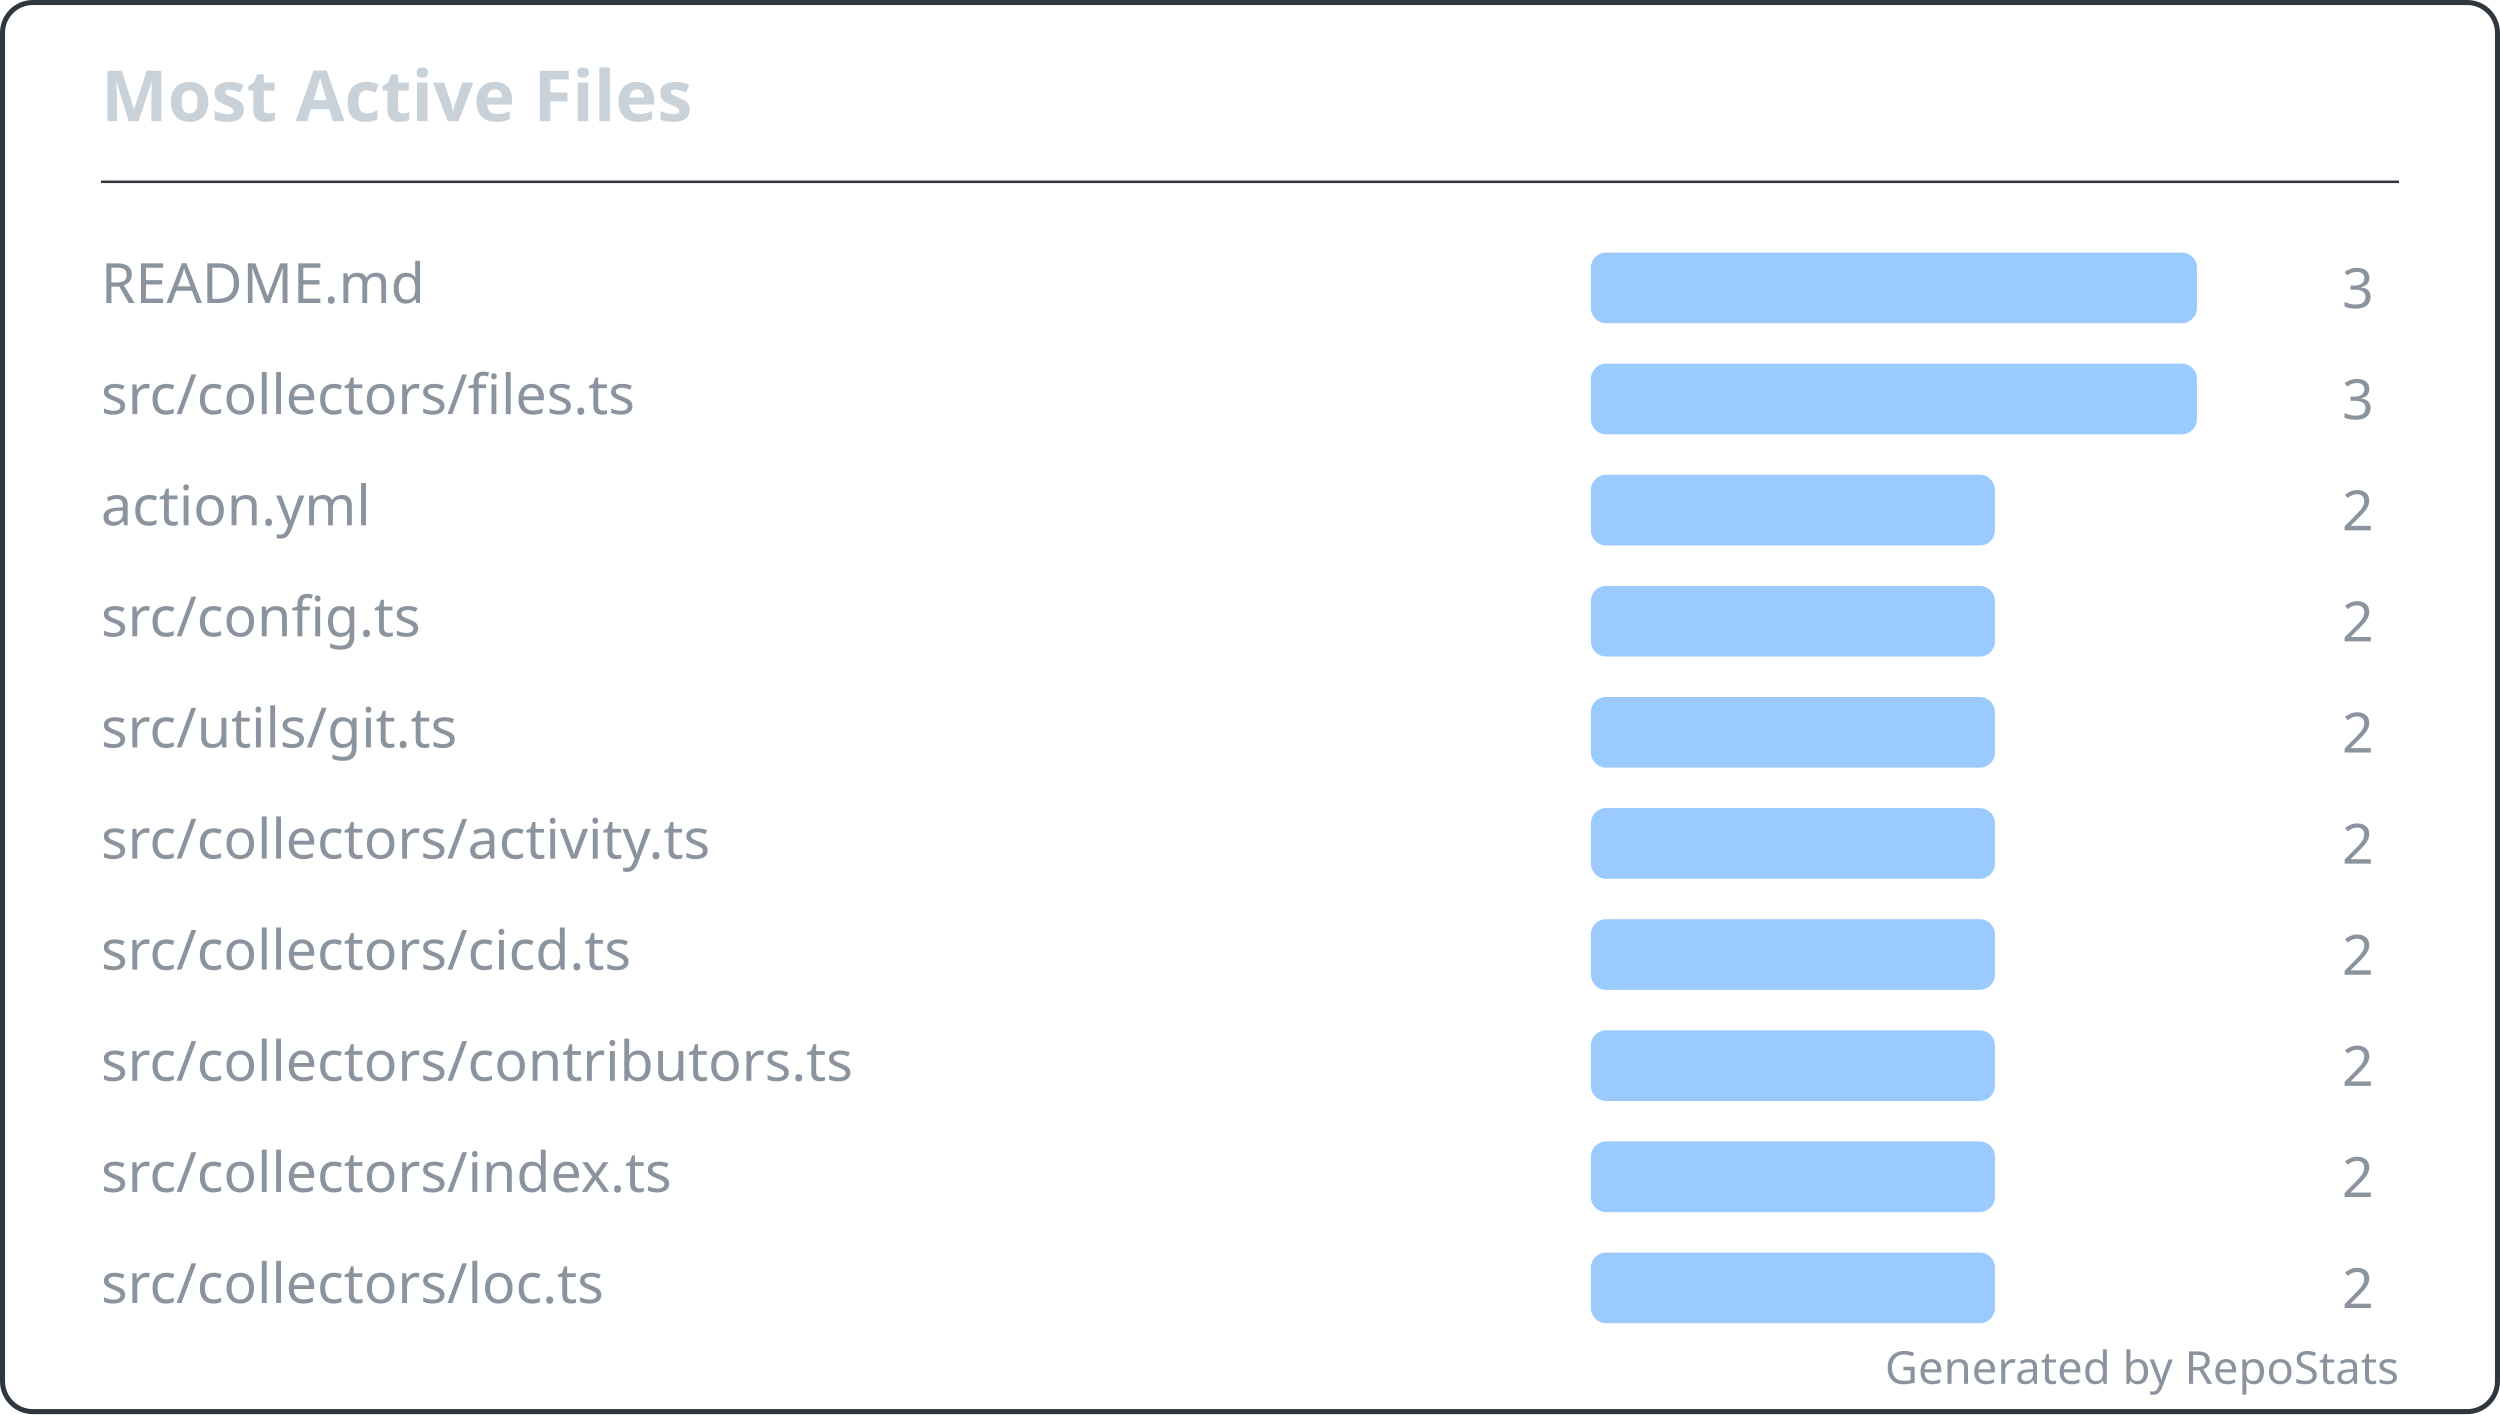
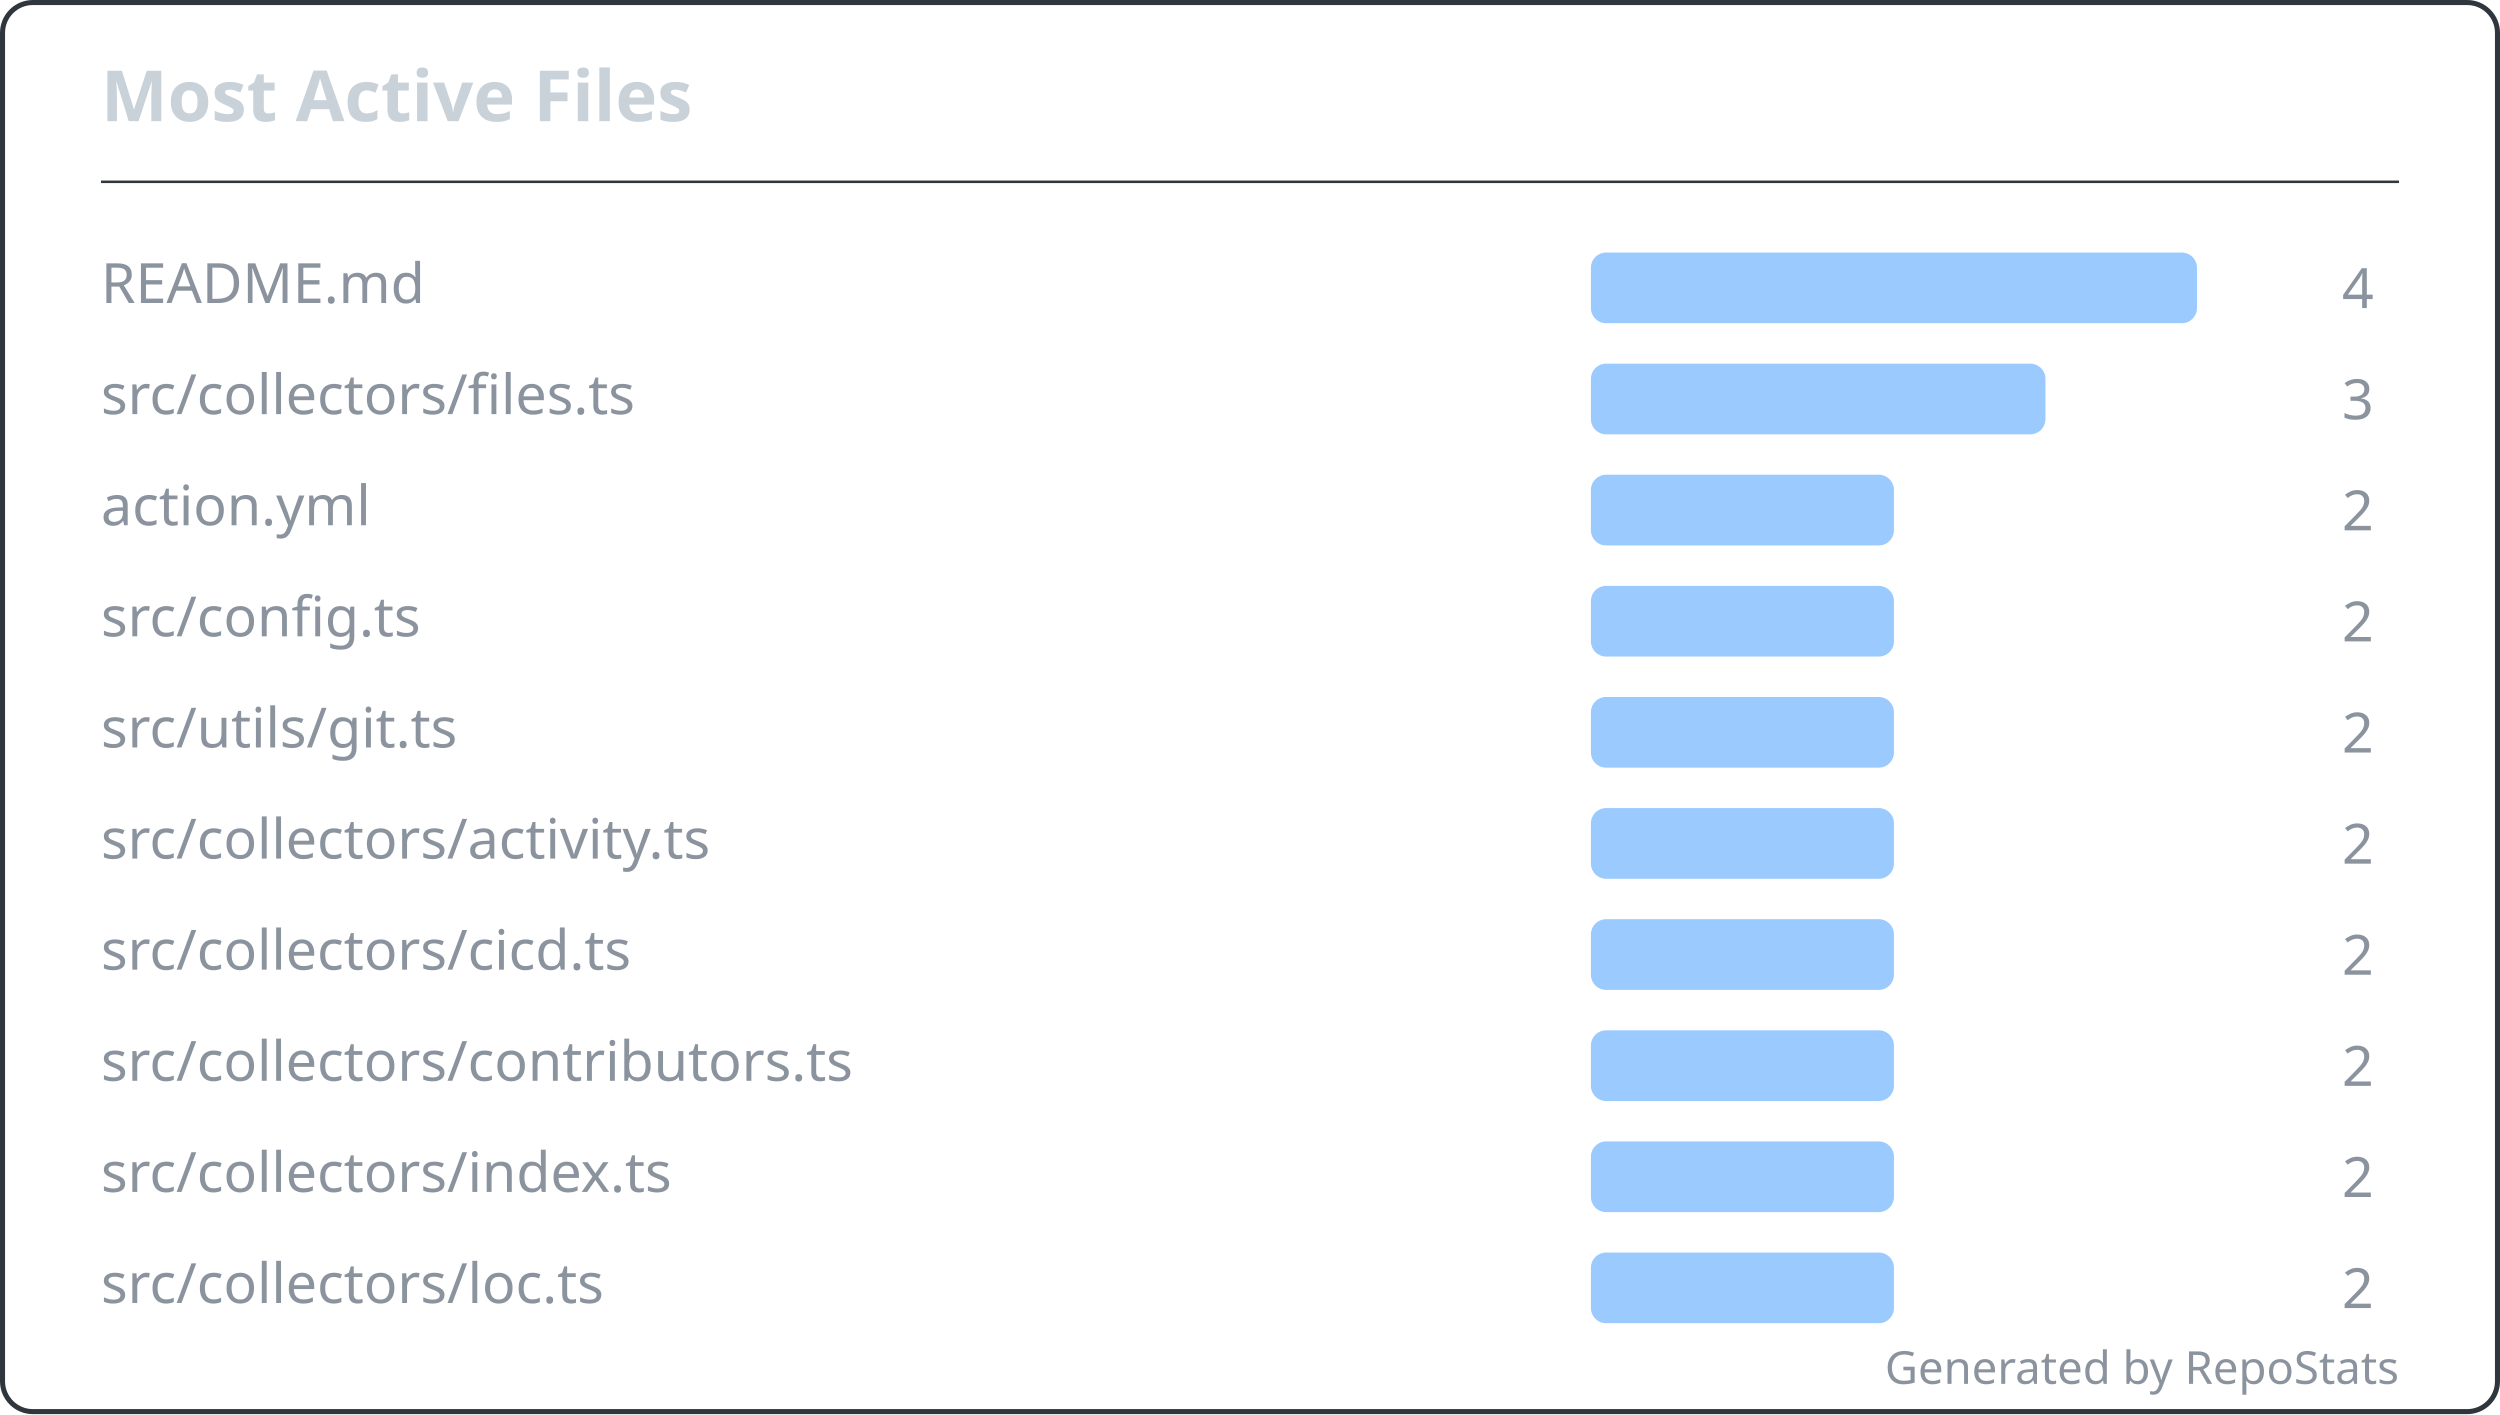
<svg xmlns="http://www.w3.org/2000/svg" width="495" height="280" viewBox="0 0 495 280" fill="none" role="img" aria-labelledby="repostats-most-active-files">
  <style>
    .card-bg { fill: #0d1117; }
    .card-border { stroke: #30363d; stroke-width: 1; fill: none; }
    .card-title { font: 600 14px 'Segoe UI', Ubuntu, 'Helvetica Neue', sans-serif; fill: #c9d1d9; }
    .card-text { font: 400 12px 'Segoe UI', Ubuntu, 'Helvetica Neue', sans-serif; fill: #c9d1d9; }
    .card-text-secondary { font: 400 11px 'Segoe UI', Ubuntu, 'Helvetica Neue', sans-serif; fill: #8b949e; }
    .card-accent { fill: #58a6ff; }
    .card-footer { font: 400 9px 'Segoe UI', Ubuntu, 'Helvetica Neue', sans-serif; fill: #8b949e; }
  </style>
  <rect class="card-bg card-border" x="0.5" y="0.5" width="494" height="279" rx="6" />
  <g transform="translate(20, 24)">
    <text class="card-title" x="0" y="0">Most Active Files</text>
  </g>
  <line x1="20" y1="36" x2="475" y2="36" stroke="#30363d" stroke-width="0.5" />
  <g transform="translate(20, 48)">
    <g transform="translate(0, 0)">
      <text class="card-text-secondary" x="0" y="12" font-size="11">README.md</text>
      <rect x="295" y="2" width="120" height="14" rx="3" fill="#58a6ff" opacity="0.6" />
-       <text class="card-text-secondary" x="450" y="13" text-anchor="end" font-size="11">3</text>
+       <text class="card-text-secondary" x="450" y="13" text-anchor="end" font-size="11">4</text>
    </g>
    <g transform="translate(0, 22)">
      <text class="card-text-secondary" x="0" y="12" font-size="11">src/collectors/files.ts</text>
-       <rect x="295" y="2" width="120" height="14" rx="3" fill="#58a6ff" opacity="0.6" />
+       <rect x="295" y="2" width="90" height="14" rx="3" fill="#58a6ff" opacity="0.6" />
      <text class="card-text-secondary" x="450" y="13" text-anchor="end" font-size="11">3</text>
    </g>
    <g transform="translate(0, 44)">
      <text class="card-text-secondary" x="0" y="12" font-size="11">action.yml</text>
-       <rect x="295" y="2" width="80" height="14" rx="3" fill="#58a6ff" opacity="0.6" />
+       <rect x="295" y="2" width="60" height="14" rx="3" fill="#58a6ff" opacity="0.6" />
      <text class="card-text-secondary" x="450" y="13" text-anchor="end" font-size="11">2</text>
    </g>
    <g transform="translate(0, 66)">
      <text class="card-text-secondary" x="0" y="12" font-size="11">src/config.ts</text>
-       <rect x="295" y="2" width="80" height="14" rx="3" fill="#58a6ff" opacity="0.6" />
+       <rect x="295" y="2" width="60" height="14" rx="3" fill="#58a6ff" opacity="0.6" />
      <text class="card-text-secondary" x="450" y="13" text-anchor="end" font-size="11">2</text>
    </g>
    <g transform="translate(0, 88)">
      <text class="card-text-secondary" x="0" y="12" font-size="11">src/utils/git.ts</text>
-       <rect x="295" y="2" width="80" height="14" rx="3" fill="#58a6ff" opacity="0.6" />
+       <rect x="295" y="2" width="60" height="14" rx="3" fill="#58a6ff" opacity="0.6" />
      <text class="card-text-secondary" x="450" y="13" text-anchor="end" font-size="11">2</text>
    </g>
    <g transform="translate(0, 110)">
      <text class="card-text-secondary" x="0" y="12" font-size="11">src/collectors/activity.ts</text>
-       <rect x="295" y="2" width="80" height="14" rx="3" fill="#58a6ff" opacity="0.6" />
+       <rect x="295" y="2" width="60" height="14" rx="3" fill="#58a6ff" opacity="0.6" />
      <text class="card-text-secondary" x="450" y="13" text-anchor="end" font-size="11">2</text>
    </g>
    <g transform="translate(0, 132)">
      <text class="card-text-secondary" x="0" y="12" font-size="11">src/collectors/cicd.ts</text>
-       <rect x="295" y="2" width="80" height="14" rx="3" fill="#58a6ff" opacity="0.6" />
+       <rect x="295" y="2" width="60" height="14" rx="3" fill="#58a6ff" opacity="0.6" />
      <text class="card-text-secondary" x="450" y="13" text-anchor="end" font-size="11">2</text>
    </g>
    <g transform="translate(0, 154)">
      <text class="card-text-secondary" x="0" y="12" font-size="11">src/collectors/contributors.ts</text>
-       <rect x="295" y="2" width="80" height="14" rx="3" fill="#58a6ff" opacity="0.6" />
+       <rect x="295" y="2" width="60" height="14" rx="3" fill="#58a6ff" opacity="0.6" />
      <text class="card-text-secondary" x="450" y="13" text-anchor="end" font-size="11">2</text>
    </g>
    <g transform="translate(0, 176)">
      <text class="card-text-secondary" x="0" y="12" font-size="11">src/collectors/index.ts</text>
-       <rect x="295" y="2" width="80" height="14" rx="3" fill="#58a6ff" opacity="0.6" />
+       <rect x="295" y="2" width="60" height="14" rx="3" fill="#58a6ff" opacity="0.6" />
      <text class="card-text-secondary" x="450" y="13" text-anchor="end" font-size="11">2</text>
    </g>
    <g transform="translate(0, 198)">
      <text class="card-text-secondary" x="0" y="12" font-size="11">src/collectors/loc.ts</text>
-       <rect x="295" y="2" width="80" height="14" rx="3" fill="#58a6ff" opacity="0.6" />
+       <rect x="295" y="2" width="60" height="14" rx="3" fill="#58a6ff" opacity="0.6" />
      <text class="card-text-secondary" x="450" y="13" text-anchor="end" font-size="11">2</text>
    </g>
  </g>
  <text class="card-footer" x="475" y="274" text-anchor="end">Generated by RepoStats</text>
</svg>
